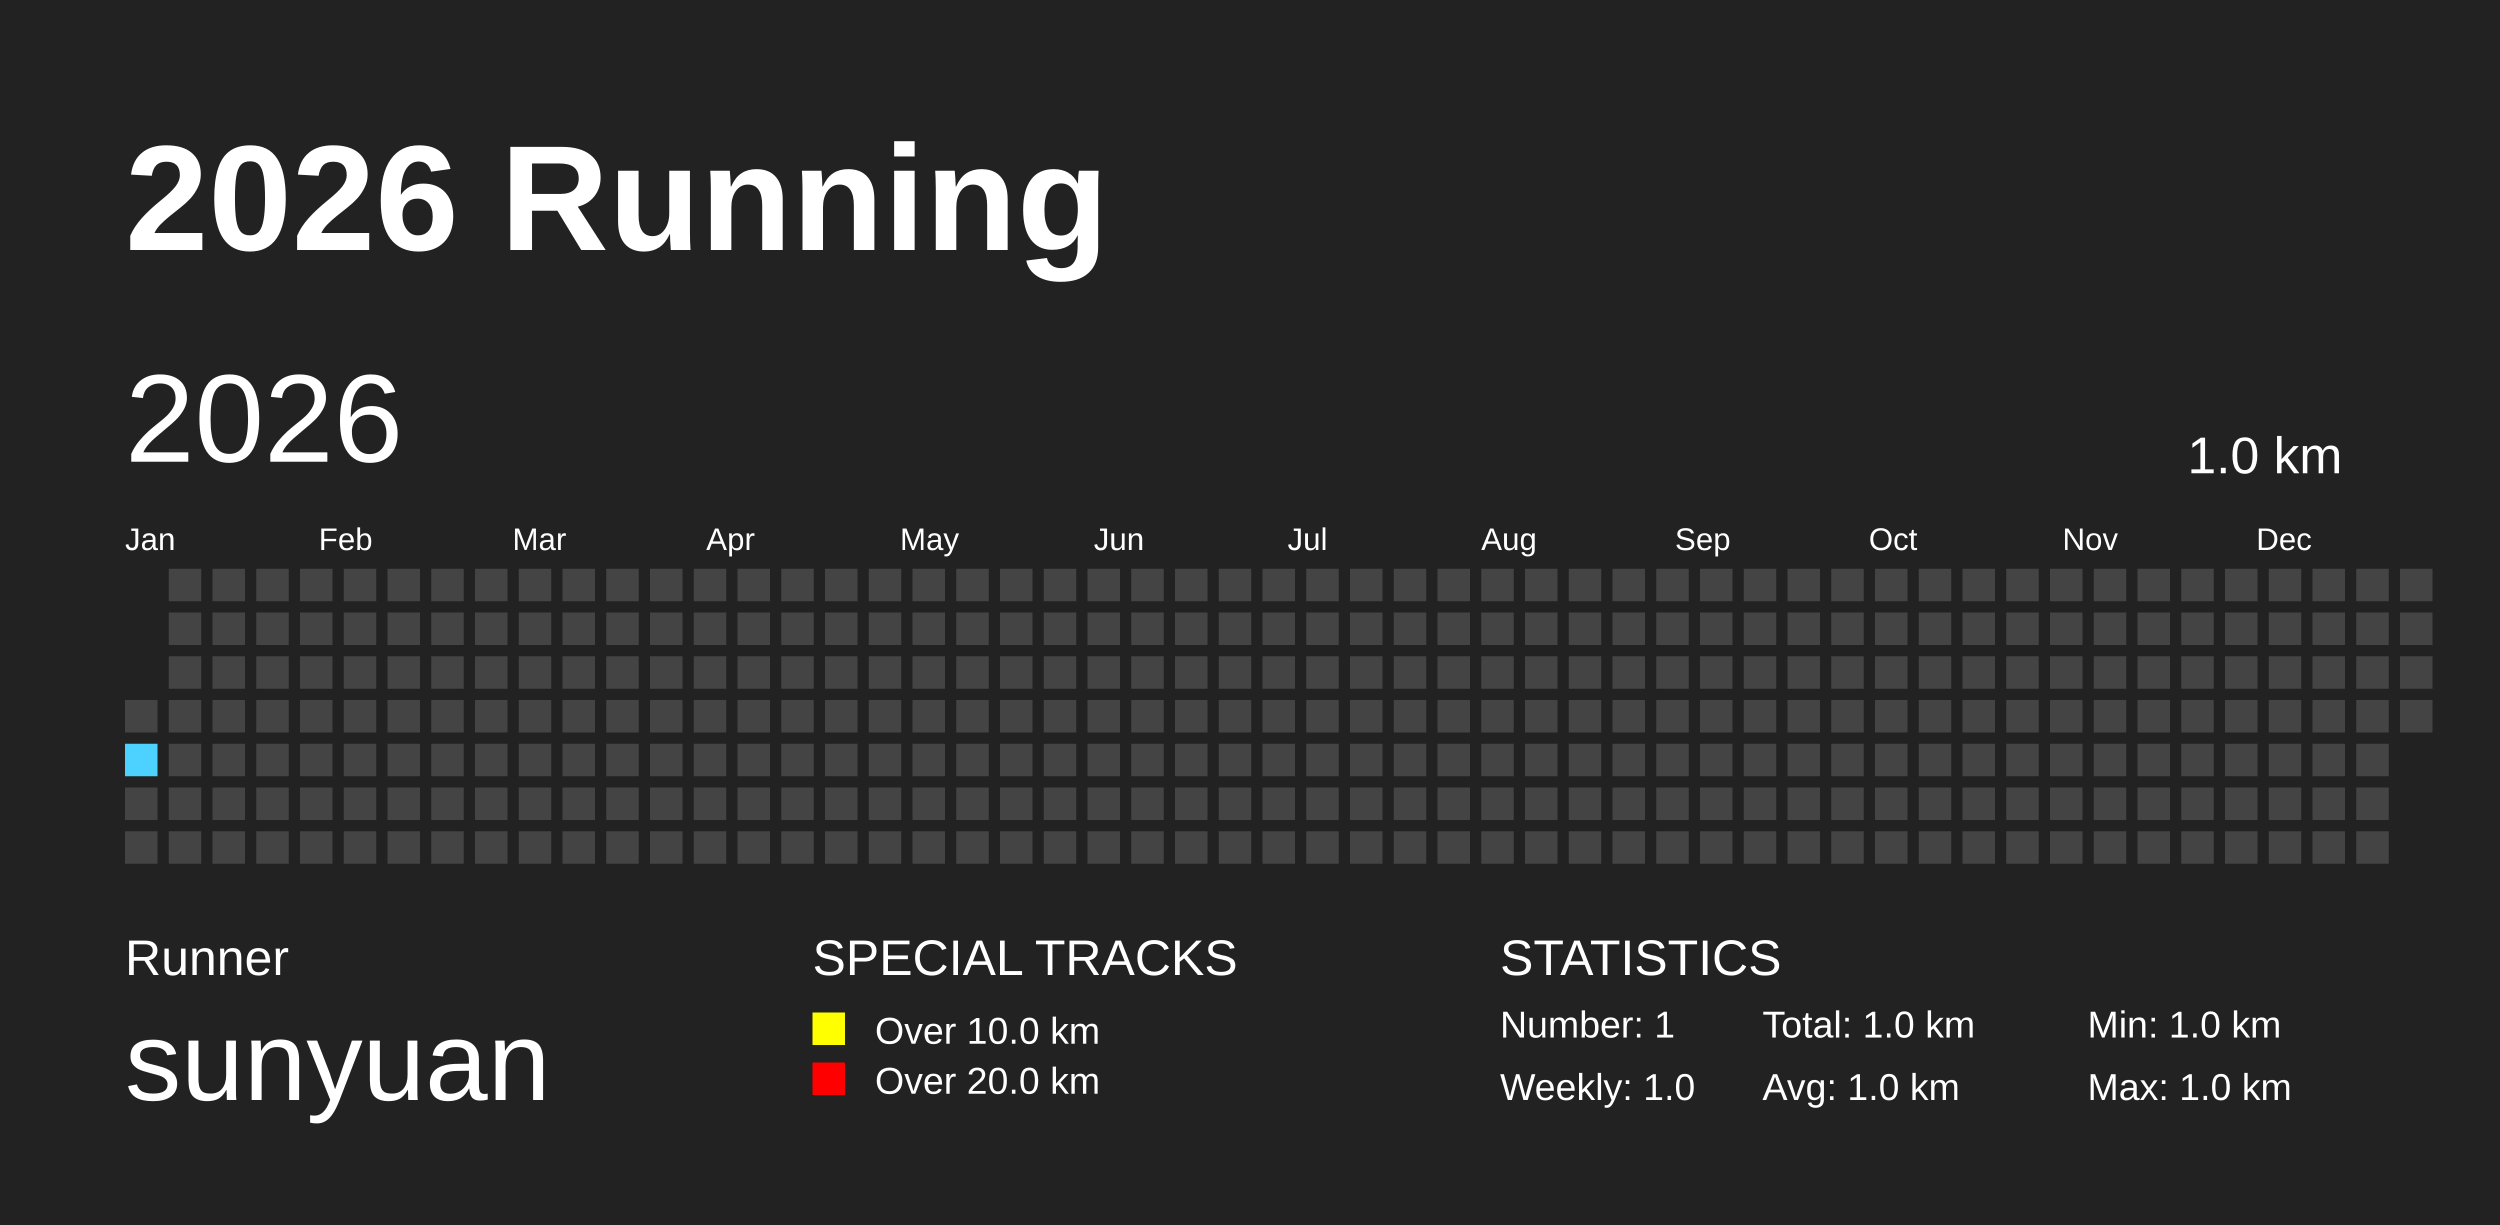
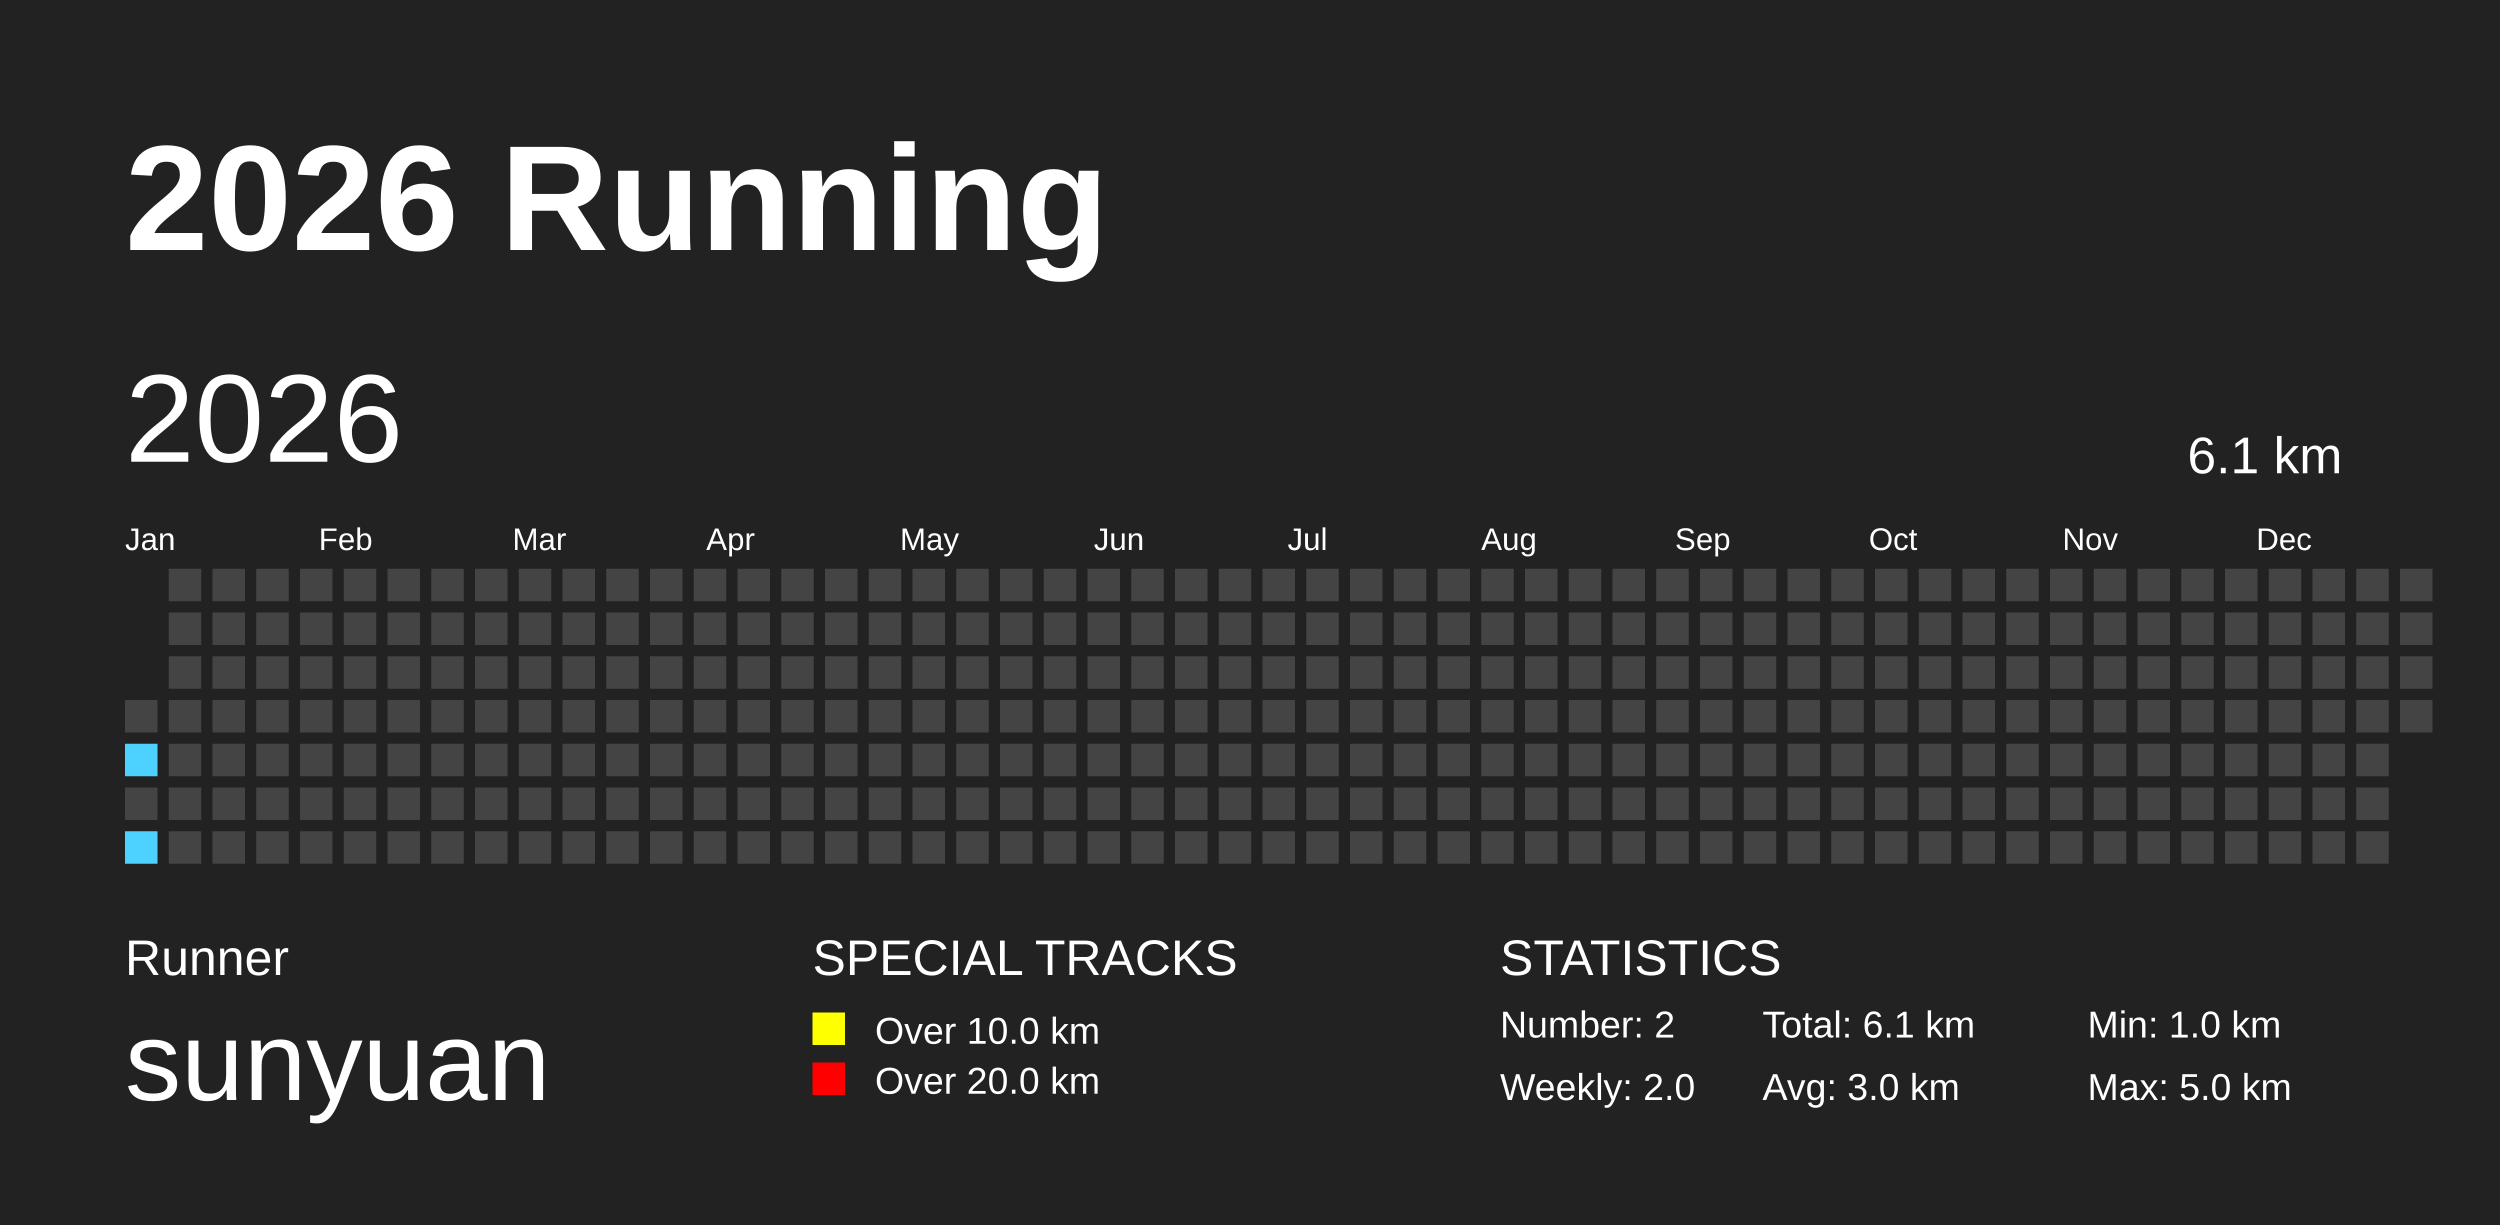
<svg xmlns="http://www.w3.org/2000/svg" baseProfile="full" height="98mm" version="1.1" viewBox="0,0,200,98" width="200mm">
  <defs />
  <rect fill="#222222" height="98" width="200" x="0" y="0" />
  <text fill="#FFFFFF" style="font-size:12px; font-family:Arial; font-weight:bold;" x="10" y="20">2026 Running</text>
  <text fill="#FFFFFF" style="font-size:4px; font-family:Arial" x="10" y="78">Runner</text>
  <text fill="#FFFFFF" style="font-size:9px; font-family:Arial" x="10" y="88">sunyuan</text>
  <text fill="#FFFFFF" style="font-size:4px; font-family:Arial" x="65" y="78">SPECIAL TRACKS</text>
  <rect fill="yellow" height="2.6" width="2.6" x="65" y="81" />
  <text fill="#FFFFFF" style="font-size:3px; font-family:Arial" x="70" y="83.5">Over 10.0 km</text>
  <rect fill="red" height="2.6" width="2.6" x="65" y="85" />
  <text fill="#FFFFFF" style="font-size:3px; font-family:Arial" x="70" y="87.5">Over 20.0 km</text>
  <text fill="#FFFFFF" style="font-size:4px; font-family:Arial" x="120" y="78">STATISTICS</text>
-   <text fill="#FFFFFF" style="font-size:3px; font-family:Arial" x="120" y="83">Number: 1</text>
-   <text fill="#FFFFFF" style="font-size:3px; font-family:Arial" x="120" y="88">Weekly: 1.0</text>
-   <text fill="#FFFFFF" style="font-size:3px; font-family:Arial" x="141" y="83">Total: 1.0 km</text>
-   <text fill="#FFFFFF" style="font-size:3px; font-family:Arial" x="141" y="88">Avg: 1.0 km</text>
+   <text fill="#FFFFFF" style="font-size:3px; font-family:Arial" x="120" y="83">Number: 2</text>
+   <text fill="#FFFFFF" style="font-size:3px; font-family:Arial" x="120" y="88">Weekly: 2.0</text>
+   <text fill="#FFFFFF" style="font-size:3px; font-family:Arial" x="141" y="83">Total: 6.1 km</text>
+   <text fill="#FFFFFF" style="font-size:3px; font-family:Arial" x="141" y="88">Avg: 3.0 km</text>
  <text fill="#FFFFFF" style="font-size:3px; font-family:Arial" x="167" y="83">Min: 1.0 km</text>
-   <text fill="#FFFFFF" style="font-size:3px; font-family:Arial" x="167" y="88">Max: 1.0 km</text>
+   <text fill="#FFFFFF" style="font-size:3px; font-family:Arial" x="167" y="88">Max: 5.0 km</text>
  <text dominant-baseline="hanging" fill="#FFFFFF" style="font-size:10.0px; font-family:Arial;" x="10" y="30">2026</text>
-   <text dominant-baseline="hanging" fill="#FFFFFF" style="font-size:4.125px; font-family:Arial;" x="175" y="35">1.0 km</text>
+   <text dominant-baseline="hanging" fill="#FFFFFF" style="font-size:4.125px; font-family:Arial;" x="175" y="35">6.1 km</text>
  <text fill="#FFFFFF" style="font-size:2.5px; font-family:Arial" x="10.0" y="44">Jan</text>
  <text fill="#FFFFFF" style="font-size:2.5px; font-family:Arial" x="25.5" y="44">Feb</text>
  <text fill="#FFFFFF" style="font-size:2.5px; font-family:Arial" x="41.0" y="44">Mar</text>
  <text fill="#FFFFFF" style="font-size:2.5px; font-family:Arial" x="56.5" y="44">Apr</text>
  <text fill="#FFFFFF" style="font-size:2.5px; font-family:Arial" x="72.0" y="44">May</text>
  <text fill="#FFFFFF" style="font-size:2.5px; font-family:Arial" x="87.5" y="44">Jun</text>
  <text fill="#FFFFFF" style="font-size:2.5px; font-family:Arial" x="103.0" y="44">Jul</text>
  <text fill="#FFFFFF" style="font-size:2.5px; font-family:Arial" x="118.5" y="44">Aug</text>
  <text fill="#FFFFFF" style="font-size:2.5px; font-family:Arial" x="134.0" y="44">Sep</text>
  <text fill="#FFFFFF" style="font-size:2.5px; font-family:Arial" x="149.5" y="44">Oct</text>
  <text fill="#FFFFFF" style="font-size:2.5px; font-family:Arial" x="165.0" y="44">Nov</text>
  <text fill="#FFFFFF" style="font-size:2.5px; font-family:Arial" x="180.5" y="44">Dec</text>
  <rect fill="#444444" height="2.6" width="2.6" x="10.0" y="56.0" />
  <rect fill="#4DD2FF" height="2.6" width="2.6" x="10.0" y="59.5" />
  <rect fill="#444444" height="2.6" width="2.6" x="10.0" y="63.0" />
-   <rect fill="#444444" height="2.6" width="2.6" x="10.0" y="66.5" />
+   <rect fill="#4DD2FF" height="2.6" width="2.6" x="10.0" y="66.5" />
  <rect fill="#444444" height="2.6" width="2.6" x="13.5" y="45.5" />
  <rect fill="#444444" height="2.6" width="2.6" x="13.5" y="49.0" />
  <rect fill="#444444" height="2.6" width="2.6" x="13.5" y="52.5" />
  <rect fill="#444444" height="2.6" width="2.6" x="13.5" y="56.0" />
  <rect fill="#444444" height="2.6" width="2.6" x="13.5" y="59.5" />
  <rect fill="#444444" height="2.6" width="2.6" x="13.5" y="63.0" />
  <rect fill="#444444" height="2.6" width="2.6" x="13.5" y="66.5" />
  <rect fill="#444444" height="2.6" width="2.6" x="17.0" y="45.5" />
  <rect fill="#444444" height="2.6" width="2.6" x="17.0" y="49.0" />
  <rect fill="#444444" height="2.6" width="2.6" x="17.0" y="52.5" />
  <rect fill="#444444" height="2.6" width="2.6" x="17.0" y="56.0" />
  <rect fill="#444444" height="2.6" width="2.6" x="17.0" y="59.5" />
  <rect fill="#444444" height="2.6" width="2.6" x="17.0" y="63.0" />
  <rect fill="#444444" height="2.6" width="2.6" x="17.0" y="66.5" />
  <rect fill="#444444" height="2.6" width="2.6" x="20.5" y="45.5" />
  <rect fill="#444444" height="2.6" width="2.6" x="20.5" y="49.0" />
  <rect fill="#444444" height="2.6" width="2.6" x="20.5" y="52.5" />
  <rect fill="#444444" height="2.6" width="2.6" x="20.5" y="56.0" />
  <rect fill="#444444" height="2.6" width="2.6" x="20.5" y="59.5" />
  <rect fill="#444444" height="2.6" width="2.6" x="20.5" y="63.0" />
  <rect fill="#444444" height="2.6" width="2.6" x="20.5" y="66.5" />
  <rect fill="#444444" height="2.6" width="2.6" x="24.0" y="45.5" />
  <rect fill="#444444" height="2.6" width="2.6" x="24.0" y="49.0" />
  <rect fill="#444444" height="2.6" width="2.6" x="24.0" y="52.5" />
  <rect fill="#444444" height="2.6" width="2.6" x="24.0" y="56.0" />
  <rect fill="#444444" height="2.6" width="2.6" x="24.0" y="59.5" />
  <rect fill="#444444" height="2.6" width="2.6" x="24.0" y="63.0" />
  <rect fill="#444444" height="2.6" width="2.6" x="24.0" y="66.5" />
  <rect fill="#444444" height="2.6" width="2.6" x="27.5" y="45.5" />
  <rect fill="#444444" height="2.6" width="2.6" x="27.5" y="49.0" />
  <rect fill="#444444" height="2.6" width="2.6" x="27.5" y="52.5" />
  <rect fill="#444444" height="2.6" width="2.6" x="27.5" y="56.0" />
  <rect fill="#444444" height="2.6" width="2.6" x="27.5" y="59.5" />
  <rect fill="#444444" height="2.6" width="2.6" x="27.5" y="63.0" />
  <rect fill="#444444" height="2.6" width="2.6" x="27.5" y="66.5" />
  <rect fill="#444444" height="2.6" width="2.6" x="31.0" y="45.5" />
  <rect fill="#444444" height="2.6" width="2.6" x="31.0" y="49.0" />
  <rect fill="#444444" height="2.6" width="2.6" x="31.0" y="52.5" />
  <rect fill="#444444" height="2.6" width="2.6" x="31.0" y="56.0" />
  <rect fill="#444444" height="2.6" width="2.6" x="31.0" y="59.5" />
  <rect fill="#444444" height="2.6" width="2.6" x="31.0" y="63.0" />
  <rect fill="#444444" height="2.6" width="2.6" x="31.0" y="66.5" />
  <rect fill="#444444" height="2.6" width="2.6" x="34.5" y="45.5" />
  <rect fill="#444444" height="2.6" width="2.6" x="34.5" y="49.0" />
  <rect fill="#444444" height="2.6" width="2.6" x="34.5" y="52.5" />
  <rect fill="#444444" height="2.6" width="2.6" x="34.5" y="56.0" />
  <rect fill="#444444" height="2.6" width="2.6" x="34.5" y="59.5" />
  <rect fill="#444444" height="2.6" width="2.6" x="34.5" y="63.0" />
  <rect fill="#444444" height="2.6" width="2.6" x="34.5" y="66.5" />
  <rect fill="#444444" height="2.6" width="2.6" x="38.0" y="45.5" />
  <rect fill="#444444" height="2.6" width="2.6" x="38.0" y="49.0" />
  <rect fill="#444444" height="2.6" width="2.6" x="38.0" y="52.5" />
  <rect fill="#444444" height="2.6" width="2.6" x="38.0" y="56.0" />
  <rect fill="#444444" height="2.6" width="2.6" x="38.0" y="59.5" />
  <rect fill="#444444" height="2.6" width="2.6" x="38.0" y="63.0" />
  <rect fill="#444444" height="2.6" width="2.6" x="38.0" y="66.5" />
  <rect fill="#444444" height="2.6" width="2.6" x="41.5" y="45.5" />
  <rect fill="#444444" height="2.6" width="2.6" x="41.5" y="49.0" />
  <rect fill="#444444" height="2.6" width="2.6" x="41.5" y="52.5" />
  <rect fill="#444444" height="2.6" width="2.6" x="41.5" y="56.0" />
  <rect fill="#444444" height="2.6" width="2.6" x="41.5" y="59.5" />
  <rect fill="#444444" height="2.6" width="2.6" x="41.5" y="63.0" />
  <rect fill="#444444" height="2.6" width="2.6" x="41.5" y="66.5" />
  <rect fill="#444444" height="2.6" width="2.6" x="45.0" y="45.5" />
  <rect fill="#444444" height="2.6" width="2.6" x="45.0" y="49.0" />
  <rect fill="#444444" height="2.6" width="2.6" x="45.0" y="52.5" />
  <rect fill="#444444" height="2.6" width="2.6" x="45.0" y="56.0" />
  <rect fill="#444444" height="2.6" width="2.6" x="45.0" y="59.5" />
  <rect fill="#444444" height="2.6" width="2.6" x="45.0" y="63.0" />
  <rect fill="#444444" height="2.6" width="2.6" x="45.0" y="66.5" />
  <rect fill="#444444" height="2.6" width="2.6" x="48.5" y="45.5" />
  <rect fill="#444444" height="2.6" width="2.6" x="48.5" y="49.0" />
  <rect fill="#444444" height="2.6" width="2.6" x="48.5" y="52.5" />
  <rect fill="#444444" height="2.6" width="2.6" x="48.5" y="56.0" />
  <rect fill="#444444" height="2.6" width="2.6" x="48.5" y="59.5" />
  <rect fill="#444444" height="2.6" width="2.6" x="48.5" y="63.0" />
  <rect fill="#444444" height="2.6" width="2.6" x="48.5" y="66.5" />
  <rect fill="#444444" height="2.6" width="2.6" x="52.0" y="45.5" />
  <rect fill="#444444" height="2.6" width="2.6" x="52.0" y="49.0" />
  <rect fill="#444444" height="2.6" width="2.6" x="52.0" y="52.5" />
  <rect fill="#444444" height="2.6" width="2.6" x="52.0" y="56.0" />
  <rect fill="#444444" height="2.6" width="2.6" x="52.0" y="59.5" />
  <rect fill="#444444" height="2.6" width="2.6" x="52.0" y="63.0" />
  <rect fill="#444444" height="2.6" width="2.6" x="52.0" y="66.5" />
  <rect fill="#444444" height="2.6" width="2.6" x="55.5" y="45.5" />
  <rect fill="#444444" height="2.6" width="2.6" x="55.5" y="49.0" />
  <rect fill="#444444" height="2.6" width="2.6" x="55.5" y="52.5" />
  <rect fill="#444444" height="2.6" width="2.6" x="55.5" y="56.0" />
  <rect fill="#444444" height="2.6" width="2.6" x="55.5" y="59.5" />
  <rect fill="#444444" height="2.6" width="2.6" x="55.5" y="63.0" />
  <rect fill="#444444" height="2.6" width="2.6" x="55.5" y="66.5" />
  <rect fill="#444444" height="2.6" width="2.6" x="59.0" y="45.5" />
  <rect fill="#444444" height="2.6" width="2.6" x="59.0" y="49.0" />
  <rect fill="#444444" height="2.6" width="2.6" x="59.0" y="52.5" />
  <rect fill="#444444" height="2.6" width="2.6" x="59.0" y="56.0" />
  <rect fill="#444444" height="2.6" width="2.6" x="59.0" y="59.5" />
  <rect fill="#444444" height="2.6" width="2.6" x="59.0" y="63.0" />
  <rect fill="#444444" height="2.6" width="2.6" x="59.0" y="66.5" />
  <rect fill="#444444" height="2.6" width="2.6" x="62.5" y="45.5" />
  <rect fill="#444444" height="2.6" width="2.6" x="62.5" y="49.0" />
  <rect fill="#444444" height="2.6" width="2.6" x="62.5" y="52.5" />
  <rect fill="#444444" height="2.6" width="2.6" x="62.5" y="56.0" />
  <rect fill="#444444" height="2.6" width="2.6" x="62.5" y="59.5" />
  <rect fill="#444444" height="2.6" width="2.6" x="62.5" y="63.0" />
  <rect fill="#444444" height="2.6" width="2.6" x="62.5" y="66.5" />
  <rect fill="#444444" height="2.6" width="2.6" x="66.0" y="45.5" />
  <rect fill="#444444" height="2.6" width="2.6" x="66.0" y="49.0" />
  <rect fill="#444444" height="2.6" width="2.6" x="66.0" y="52.5" />
  <rect fill="#444444" height="2.6" width="2.6" x="66.0" y="56.0" />
  <rect fill="#444444" height="2.6" width="2.6" x="66.0" y="59.5" />
  <rect fill="#444444" height="2.6" width="2.6" x="66.0" y="63.0" />
  <rect fill="#444444" height="2.6" width="2.6" x="66.0" y="66.5" />
  <rect fill="#444444" height="2.6" width="2.6" x="69.5" y="45.5" />
  <rect fill="#444444" height="2.6" width="2.6" x="69.5" y="49.0" />
  <rect fill="#444444" height="2.6" width="2.6" x="69.5" y="52.5" />
  <rect fill="#444444" height="2.6" width="2.6" x="69.5" y="56.0" />
  <rect fill="#444444" height="2.6" width="2.6" x="69.5" y="59.5" />
  <rect fill="#444444" height="2.6" width="2.6" x="69.5" y="63.0" />
  <rect fill="#444444" height="2.6" width="2.6" x="69.5" y="66.5" />
  <rect fill="#444444" height="2.6" width="2.6" x="73.0" y="45.5" />
  <rect fill="#444444" height="2.6" width="2.6" x="73.0" y="49.0" />
  <rect fill="#444444" height="2.6" width="2.6" x="73.0" y="52.5" />
  <rect fill="#444444" height="2.6" width="2.6" x="73.0" y="56.0" />
  <rect fill="#444444" height="2.6" width="2.6" x="73.0" y="59.5" />
  <rect fill="#444444" height="2.6" width="2.6" x="73.0" y="63.0" />
  <rect fill="#444444" height="2.6" width="2.6" x="73.0" y="66.5" />
  <rect fill="#444444" height="2.6" width="2.6" x="76.5" y="45.5" />
  <rect fill="#444444" height="2.6" width="2.6" x="76.5" y="49.0" />
  <rect fill="#444444" height="2.6" width="2.6" x="76.5" y="52.5" />
  <rect fill="#444444" height="2.6" width="2.6" x="76.5" y="56.0" />
  <rect fill="#444444" height="2.6" width="2.6" x="76.5" y="59.5" />
  <rect fill="#444444" height="2.6" width="2.6" x="76.5" y="63.0" />
  <rect fill="#444444" height="2.6" width="2.6" x="76.5" y="66.5" />
  <rect fill="#444444" height="2.6" width="2.6" x="80.0" y="45.5" />
  <rect fill="#444444" height="2.6" width="2.6" x="80.0" y="49.0" />
  <rect fill="#444444" height="2.6" width="2.6" x="80.0" y="52.5" />
  <rect fill="#444444" height="2.6" width="2.6" x="80.0" y="56.0" />
  <rect fill="#444444" height="2.6" width="2.6" x="80.0" y="59.5" />
  <rect fill="#444444" height="2.6" width="2.6" x="80.0" y="63.0" />
  <rect fill="#444444" height="2.6" width="2.6" x="80.0" y="66.5" />
  <rect fill="#444444" height="2.6" width="2.6" x="83.5" y="45.5" />
  <rect fill="#444444" height="2.6" width="2.6" x="83.5" y="49.0" />
  <rect fill="#444444" height="2.6" width="2.6" x="83.5" y="52.5" />
  <rect fill="#444444" height="2.6" width="2.6" x="83.5" y="56.0" />
  <rect fill="#444444" height="2.6" width="2.6" x="83.5" y="59.5" />
  <rect fill="#444444" height="2.6" width="2.6" x="83.5" y="63.0" />
  <rect fill="#444444" height="2.6" width="2.6" x="83.5" y="66.5" />
  <rect fill="#444444" height="2.6" width="2.6" x="87.0" y="45.5" />
  <rect fill="#444444" height="2.6" width="2.6" x="87.0" y="49.0" />
  <rect fill="#444444" height="2.6" width="2.6" x="87.0" y="52.5" />
  <rect fill="#444444" height="2.6" width="2.6" x="87.0" y="56.0" />
  <rect fill="#444444" height="2.6" width="2.6" x="87.0" y="59.5" />
  <rect fill="#444444" height="2.6" width="2.6" x="87.0" y="63.0" />
  <rect fill="#444444" height="2.6" width="2.6" x="87.0" y="66.5" />
  <rect fill="#444444" height="2.6" width="2.6" x="90.5" y="45.5" />
  <rect fill="#444444" height="2.6" width="2.6" x="90.5" y="49.0" />
  <rect fill="#444444" height="2.6" width="2.6" x="90.5" y="52.5" />
  <rect fill="#444444" height="2.6" width="2.6" x="90.5" y="56.0" />
  <rect fill="#444444" height="2.6" width="2.6" x="90.5" y="59.5" />
  <rect fill="#444444" height="2.6" width="2.6" x="90.5" y="63.0" />
  <rect fill="#444444" height="2.6" width="2.6" x="90.5" y="66.5" />
  <rect fill="#444444" height="2.6" width="2.6" x="94.0" y="45.5" />
  <rect fill="#444444" height="2.6" width="2.6" x="94.0" y="49.0" />
  <rect fill="#444444" height="2.6" width="2.6" x="94.0" y="52.5" />
  <rect fill="#444444" height="2.6" width="2.6" x="94.0" y="56.0" />
  <rect fill="#444444" height="2.6" width="2.6" x="94.0" y="59.5" />
  <rect fill="#444444" height="2.6" width="2.6" x="94.0" y="63.0" />
  <rect fill="#444444" height="2.6" width="2.6" x="94.0" y="66.5" />
  <rect fill="#444444" height="2.6" width="2.6" x="97.5" y="45.5" />
  <rect fill="#444444" height="2.6" width="2.6" x="97.5" y="49.0" />
  <rect fill="#444444" height="2.6" width="2.6" x="97.5" y="52.5" />
  <rect fill="#444444" height="2.6" width="2.6" x="97.5" y="56.0" />
  <rect fill="#444444" height="2.6" width="2.6" x="97.5" y="59.5" />
  <rect fill="#444444" height="2.6" width="2.6" x="97.5" y="63.0" />
  <rect fill="#444444" height="2.6" width="2.6" x="97.5" y="66.5" />
  <rect fill="#444444" height="2.6" width="2.6" x="101.0" y="45.5" />
  <rect fill="#444444" height="2.6" width="2.6" x="101.0" y="49.0" />
  <rect fill="#444444" height="2.6" width="2.6" x="101.0" y="52.5" />
  <rect fill="#444444" height="2.6" width="2.6" x="101.0" y="56.0" />
  <rect fill="#444444" height="2.6" width="2.6" x="101.0" y="59.5" />
  <rect fill="#444444" height="2.6" width="2.6" x="101.0" y="63.0" />
  <rect fill="#444444" height="2.6" width="2.6" x="101.0" y="66.5" />
  <rect fill="#444444" height="2.6" width="2.6" x="104.5" y="45.5" />
  <rect fill="#444444" height="2.6" width="2.6" x="104.5" y="49.0" />
  <rect fill="#444444" height="2.6" width="2.6" x="104.5" y="52.5" />
  <rect fill="#444444" height="2.6" width="2.6" x="104.5" y="56.0" />
  <rect fill="#444444" height="2.6" width="2.6" x="104.5" y="59.5" />
  <rect fill="#444444" height="2.6" width="2.6" x="104.5" y="63.0" />
  <rect fill="#444444" height="2.6" width="2.6" x="104.5" y="66.5" />
  <rect fill="#444444" height="2.6" width="2.6" x="108.0" y="45.5" />
  <rect fill="#444444" height="2.6" width="2.6" x="108.0" y="49.0" />
  <rect fill="#444444" height="2.6" width="2.6" x="108.0" y="52.5" />
  <rect fill="#444444" height="2.6" width="2.6" x="108.0" y="56.0" />
  <rect fill="#444444" height="2.6" width="2.6" x="108.0" y="59.5" />
  <rect fill="#444444" height="2.6" width="2.6" x="108.0" y="63.0" />
  <rect fill="#444444" height="2.6" width="2.6" x="108.0" y="66.5" />
  <rect fill="#444444" height="2.6" width="2.6" x="111.5" y="45.5" />
  <rect fill="#444444" height="2.6" width="2.6" x="111.5" y="49.0" />
  <rect fill="#444444" height="2.6" width="2.6" x="111.5" y="52.5" />
  <rect fill="#444444" height="2.6" width="2.6" x="111.5" y="56.0" />
  <rect fill="#444444" height="2.6" width="2.6" x="111.5" y="59.5" />
  <rect fill="#444444" height="2.6" width="2.6" x="111.5" y="63.0" />
  <rect fill="#444444" height="2.6" width="2.6" x="111.5" y="66.5" />
  <rect fill="#444444" height="2.6" width="2.6" x="115.0" y="45.5" />
  <rect fill="#444444" height="2.6" width="2.6" x="115.0" y="49.0" />
  <rect fill="#444444" height="2.6" width="2.6" x="115.0" y="52.5" />
  <rect fill="#444444" height="2.6" width="2.6" x="115.0" y="56.0" />
  <rect fill="#444444" height="2.6" width="2.6" x="115.0" y="59.5" />
  <rect fill="#444444" height="2.6" width="2.6" x="115.0" y="63.0" />
  <rect fill="#444444" height="2.6" width="2.6" x="115.0" y="66.5" />
  <rect fill="#444444" height="2.6" width="2.6" x="118.5" y="45.5" />
  <rect fill="#444444" height="2.6" width="2.6" x="118.5" y="49.0" />
  <rect fill="#444444" height="2.6" width="2.6" x="118.5" y="52.5" />
  <rect fill="#444444" height="2.6" width="2.6" x="118.5" y="56.0" />
  <rect fill="#444444" height="2.6" width="2.6" x="118.5" y="59.5" />
  <rect fill="#444444" height="2.6" width="2.6" x="118.5" y="63.0" />
  <rect fill="#444444" height="2.6" width="2.6" x="118.5" y="66.5" />
  <rect fill="#444444" height="2.6" width="2.6" x="122.0" y="45.5" />
  <rect fill="#444444" height="2.6" width="2.6" x="122.0" y="49.0" />
  <rect fill="#444444" height="2.6" width="2.6" x="122.0" y="52.5" />
  <rect fill="#444444" height="2.6" width="2.6" x="122.0" y="56.0" />
  <rect fill="#444444" height="2.6" width="2.6" x="122.0" y="59.5" />
  <rect fill="#444444" height="2.6" width="2.6" x="122.0" y="63.0" />
  <rect fill="#444444" height="2.6" width="2.6" x="122.0" y="66.5" />
  <rect fill="#444444" height="2.6" width="2.6" x="125.5" y="45.5" />
  <rect fill="#444444" height="2.6" width="2.6" x="125.5" y="49.0" />
  <rect fill="#444444" height="2.6" width="2.6" x="125.5" y="52.5" />
  <rect fill="#444444" height="2.6" width="2.6" x="125.5" y="56.0" />
  <rect fill="#444444" height="2.6" width="2.6" x="125.5" y="59.5" />
  <rect fill="#444444" height="2.6" width="2.6" x="125.5" y="63.0" />
  <rect fill="#444444" height="2.6" width="2.6" x="125.5" y="66.5" />
  <rect fill="#444444" height="2.6" width="2.6" x="129.0" y="45.5" />
  <rect fill="#444444" height="2.6" width="2.6" x="129.0" y="49.0" />
  <rect fill="#444444" height="2.6" width="2.6" x="129.0" y="52.5" />
  <rect fill="#444444" height="2.6" width="2.6" x="129.0" y="56.0" />
  <rect fill="#444444" height="2.6" width="2.6" x="129.0" y="59.5" />
  <rect fill="#444444" height="2.6" width="2.6" x="129.0" y="63.0" />
  <rect fill="#444444" height="2.6" width="2.6" x="129.0" y="66.5" />
  <rect fill="#444444" height="2.6" width="2.6" x="132.5" y="45.5" />
  <rect fill="#444444" height="2.6" width="2.6" x="132.5" y="49.0" />
  <rect fill="#444444" height="2.6" width="2.6" x="132.5" y="52.5" />
  <rect fill="#444444" height="2.6" width="2.6" x="132.5" y="56.0" />
  <rect fill="#444444" height="2.6" width="2.6" x="132.5" y="59.5" />
  <rect fill="#444444" height="2.6" width="2.6" x="132.5" y="63.0" />
  <rect fill="#444444" height="2.6" width="2.6" x="132.5" y="66.5" />
  <rect fill="#444444" height="2.6" width="2.6" x="136.0" y="45.5" />
  <rect fill="#444444" height="2.6" width="2.6" x="136.0" y="49.0" />
  <rect fill="#444444" height="2.6" width="2.6" x="136.0" y="52.5" />
  <rect fill="#444444" height="2.6" width="2.6" x="136.0" y="56.0" />
  <rect fill="#444444" height="2.6" width="2.6" x="136.0" y="59.5" />
  <rect fill="#444444" height="2.6" width="2.6" x="136.0" y="63.0" />
  <rect fill="#444444" height="2.6" width="2.6" x="136.0" y="66.5" />
  <rect fill="#444444" height="2.6" width="2.6" x="139.5" y="45.5" />
  <rect fill="#444444" height="2.6" width="2.6" x="139.5" y="49.0" />
  <rect fill="#444444" height="2.6" width="2.6" x="139.5" y="52.5" />
  <rect fill="#444444" height="2.6" width="2.6" x="139.5" y="56.0" />
  <rect fill="#444444" height="2.6" width="2.6" x="139.5" y="59.5" />
  <rect fill="#444444" height="2.6" width="2.6" x="139.5" y="63.0" />
  <rect fill="#444444" height="2.6" width="2.6" x="139.5" y="66.5" />
  <rect fill="#444444" height="2.6" width="2.6" x="143.0" y="45.5" />
  <rect fill="#444444" height="2.6" width="2.6" x="143.0" y="49.0" />
  <rect fill="#444444" height="2.6" width="2.6" x="143.0" y="52.5" />
  <rect fill="#444444" height="2.6" width="2.6" x="143.0" y="56.0" />
  <rect fill="#444444" height="2.6" width="2.6" x="143.0" y="59.5" />
  <rect fill="#444444" height="2.6" width="2.6" x="143.0" y="63.0" />
  <rect fill="#444444" height="2.6" width="2.6" x="143.0" y="66.5" />
  <rect fill="#444444" height="2.6" width="2.6" x="146.5" y="45.5" />
  <rect fill="#444444" height="2.6" width="2.6" x="146.5" y="49.0" />
  <rect fill="#444444" height="2.6" width="2.6" x="146.5" y="52.5" />
  <rect fill="#444444" height="2.6" width="2.6" x="146.5" y="56.0" />
  <rect fill="#444444" height="2.6" width="2.6" x="146.5" y="59.5" />
  <rect fill="#444444" height="2.6" width="2.6" x="146.5" y="63.0" />
  <rect fill="#444444" height="2.6" width="2.6" x="146.5" y="66.5" />
  <rect fill="#444444" height="2.6" width="2.6" x="150.0" y="45.5" />
  <rect fill="#444444" height="2.6" width="2.6" x="150.0" y="49.0" />
  <rect fill="#444444" height="2.6" width="2.6" x="150.0" y="52.5" />
  <rect fill="#444444" height="2.6" width="2.6" x="150.0" y="56.0" />
  <rect fill="#444444" height="2.6" width="2.6" x="150.0" y="59.5" />
  <rect fill="#444444" height="2.6" width="2.6" x="150.0" y="63.0" />
  <rect fill="#444444" height="2.6" width="2.6" x="150.0" y="66.5" />
  <rect fill="#444444" height="2.6" width="2.6" x="153.5" y="45.5" />
  <rect fill="#444444" height="2.6" width="2.6" x="153.5" y="49.0" />
  <rect fill="#444444" height="2.6" width="2.6" x="153.5" y="52.5" />
  <rect fill="#444444" height="2.6" width="2.6" x="153.5" y="56.0" />
  <rect fill="#444444" height="2.6" width="2.6" x="153.5" y="59.5" />
  <rect fill="#444444" height="2.6" width="2.6" x="153.5" y="63.0" />
  <rect fill="#444444" height="2.6" width="2.6" x="153.5" y="66.5" />
  <rect fill="#444444" height="2.6" width="2.6" x="157.0" y="45.5" />
  <rect fill="#444444" height="2.6" width="2.6" x="157.0" y="49.0" />
  <rect fill="#444444" height="2.6" width="2.6" x="157.0" y="52.5" />
  <rect fill="#444444" height="2.6" width="2.6" x="157.0" y="56.0" />
  <rect fill="#444444" height="2.6" width="2.6" x="157.0" y="59.5" />
  <rect fill="#444444" height="2.6" width="2.6" x="157.0" y="63.0" />
  <rect fill="#444444" height="2.6" width="2.6" x="157.0" y="66.5" />
  <rect fill="#444444" height="2.6" width="2.6" x="160.5" y="45.5" />
  <rect fill="#444444" height="2.6" width="2.6" x="160.5" y="49.0" />
  <rect fill="#444444" height="2.6" width="2.6" x="160.5" y="52.5" />
  <rect fill="#444444" height="2.6" width="2.6" x="160.5" y="56.0" />
  <rect fill="#444444" height="2.6" width="2.6" x="160.5" y="59.5" />
  <rect fill="#444444" height="2.6" width="2.6" x="160.5" y="63.0" />
  <rect fill="#444444" height="2.6" width="2.6" x="160.5" y="66.5" />
  <rect fill="#444444" height="2.6" width="2.6" x="164.0" y="45.5" />
  <rect fill="#444444" height="2.6" width="2.6" x="164.0" y="49.0" />
  <rect fill="#444444" height="2.6" width="2.6" x="164.0" y="52.5" />
  <rect fill="#444444" height="2.6" width="2.6" x="164.0" y="56.0" />
  <rect fill="#444444" height="2.6" width="2.6" x="164.0" y="59.5" />
  <rect fill="#444444" height="2.6" width="2.6" x="164.0" y="63.0" />
  <rect fill="#444444" height="2.6" width="2.6" x="164.0" y="66.5" />
  <rect fill="#444444" height="2.6" width="2.6" x="167.5" y="45.5" />
  <rect fill="#444444" height="2.6" width="2.6" x="167.5" y="49.0" />
  <rect fill="#444444" height="2.6" width="2.6" x="167.5" y="52.5" />
  <rect fill="#444444" height="2.6" width="2.6" x="167.5" y="56.0" />
  <rect fill="#444444" height="2.6" width="2.6" x="167.5" y="59.5" />
  <rect fill="#444444" height="2.6" width="2.6" x="167.5" y="63.0" />
  <rect fill="#444444" height="2.6" width="2.6" x="167.5" y="66.5" />
  <rect fill="#444444" height="2.6" width="2.6" x="171.0" y="45.5" />
  <rect fill="#444444" height="2.6" width="2.6" x="171.0" y="49.0" />
  <rect fill="#444444" height="2.6" width="2.6" x="171.0" y="52.5" />
  <rect fill="#444444" height="2.6" width="2.6" x="171.0" y="56.0" />
  <rect fill="#444444" height="2.6" width="2.6" x="171.0" y="59.5" />
  <rect fill="#444444" height="2.6" width="2.6" x="171.0" y="63.0" />
  <rect fill="#444444" height="2.6" width="2.6" x="171.0" y="66.5" />
  <rect fill="#444444" height="2.6" width="2.6" x="174.5" y="45.5" />
  <rect fill="#444444" height="2.6" width="2.6" x="174.5" y="49.0" />
  <rect fill="#444444" height="2.6" width="2.6" x="174.5" y="52.5" />
  <rect fill="#444444" height="2.6" width="2.6" x="174.5" y="56.0" />
  <rect fill="#444444" height="2.6" width="2.6" x="174.5" y="59.5" />
  <rect fill="#444444" height="2.6" width="2.6" x="174.5" y="63.0" />
  <rect fill="#444444" height="2.6" width="2.6" x="174.5" y="66.5" />
  <rect fill="#444444" height="2.6" width="2.6" x="178.0" y="45.5" />
  <rect fill="#444444" height="2.6" width="2.6" x="178.0" y="49.0" />
  <rect fill="#444444" height="2.6" width="2.6" x="178.0" y="52.5" />
  <rect fill="#444444" height="2.6" width="2.6" x="178.0" y="56.0" />
  <rect fill="#444444" height="2.6" width="2.6" x="178.0" y="59.5" />
  <rect fill="#444444" height="2.6" width="2.6" x="178.0" y="63.0" />
  <rect fill="#444444" height="2.6" width="2.6" x="178.0" y="66.5" />
  <rect fill="#444444" height="2.6" width="2.6" x="181.5" y="45.5" />
  <rect fill="#444444" height="2.6" width="2.6" x="181.5" y="49.0" />
  <rect fill="#444444" height="2.6" width="2.6" x="181.5" y="52.5" />
  <rect fill="#444444" height="2.6" width="2.6" x="181.5" y="56.0" />
  <rect fill="#444444" height="2.6" width="2.6" x="181.5" y="59.5" />
  <rect fill="#444444" height="2.6" width="2.6" x="181.5" y="63.0" />
  <rect fill="#444444" height="2.6" width="2.6" x="181.5" y="66.5" />
  <rect fill="#444444" height="2.6" width="2.6" x="185.0" y="45.5" />
  <rect fill="#444444" height="2.6" width="2.6" x="185.0" y="49.0" />
  <rect fill="#444444" height="2.6" width="2.6" x="185.0" y="52.5" />
  <rect fill="#444444" height="2.6" width="2.6" x="185.0" y="56.0" />
  <rect fill="#444444" height="2.6" width="2.6" x="185.0" y="59.5" />
  <rect fill="#444444" height="2.6" width="2.6" x="185.0" y="63.0" />
  <rect fill="#444444" height="2.6" width="2.6" x="185.0" y="66.5" />
  <rect fill="#444444" height="2.6" width="2.6" x="188.5" y="45.5" />
  <rect fill="#444444" height="2.6" width="2.6" x="188.5" y="49.0" />
  <rect fill="#444444" height="2.6" width="2.6" x="188.5" y="52.5" />
  <rect fill="#444444" height="2.6" width="2.6" x="188.5" y="56.0" />
  <rect fill="#444444" height="2.6" width="2.6" x="188.5" y="59.5" />
  <rect fill="#444444" height="2.6" width="2.6" x="188.5" y="63.0" />
  <rect fill="#444444" height="2.6" width="2.6" x="188.5" y="66.5" />
  <rect fill="#444444" height="2.6" width="2.6" x="192.0" y="45.5" />
  <rect fill="#444444" height="2.6" width="2.6" x="192.0" y="49.0" />
  <rect fill="#444444" height="2.6" width="2.6" x="192.0" y="52.5" />
  <rect fill="#444444" height="2.6" width="2.6" x="192.0" y="56.0" />
</svg>
